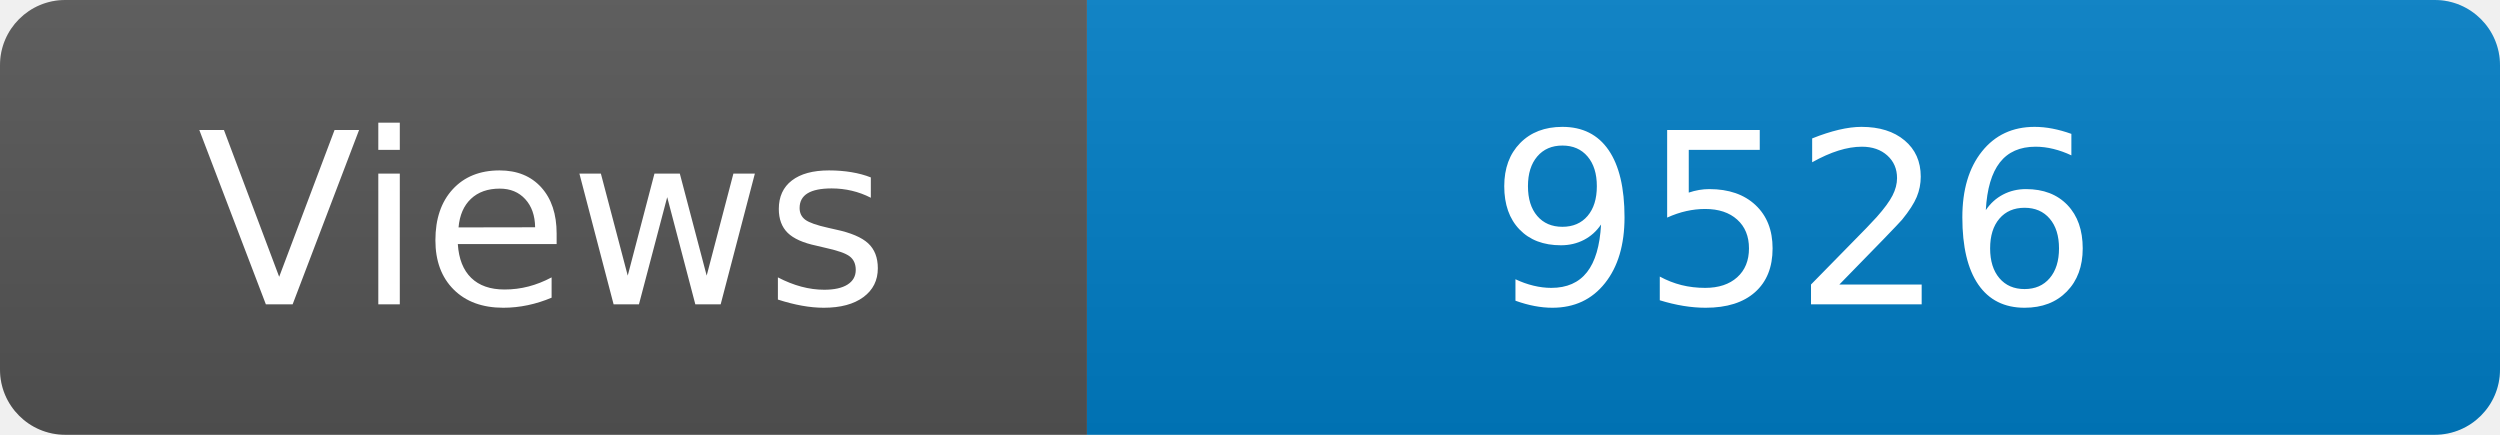
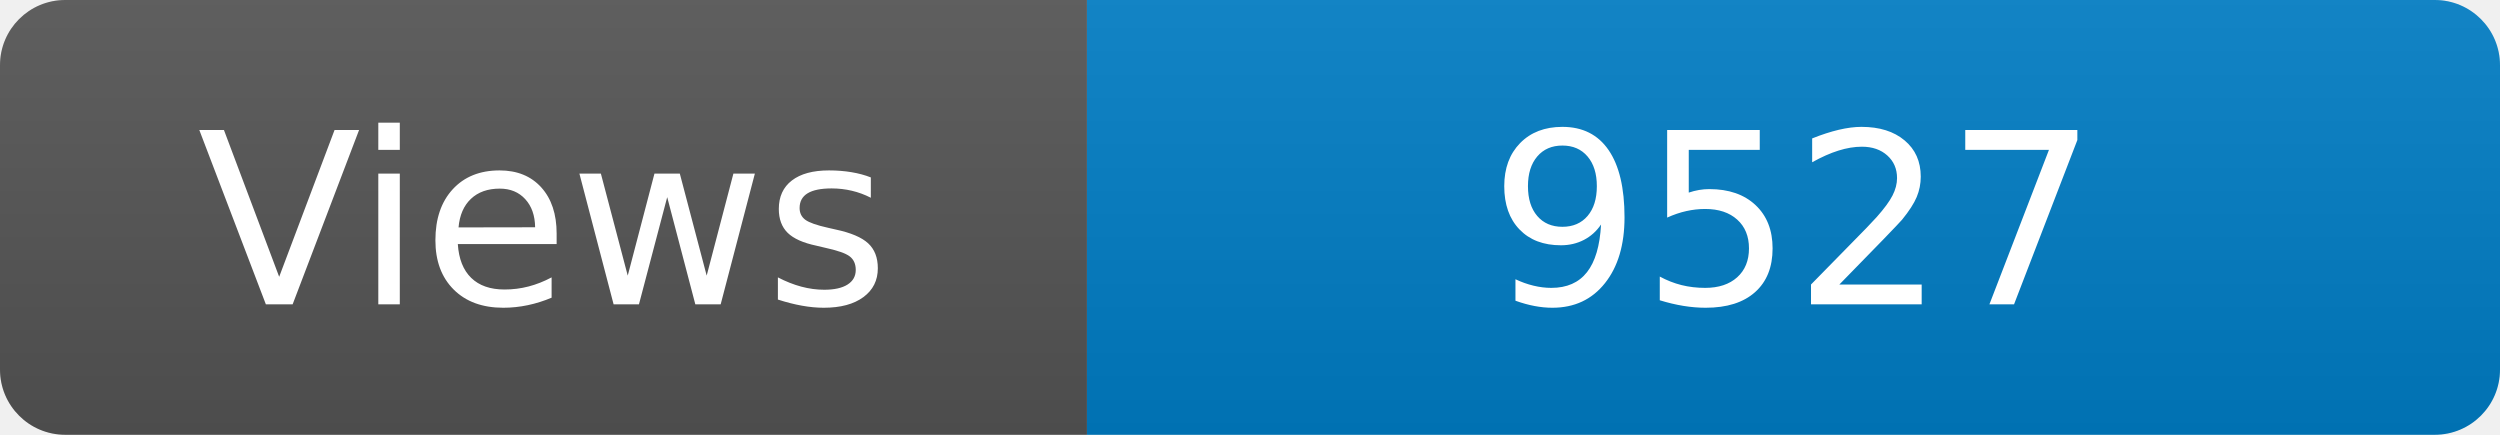
<svg xmlns="http://www.w3.org/2000/svg" width="115" height="20" role="img" aria-label="Maintained?: yes">
  <linearGradient id="s" x2="0" y2="100%">
    <stop offset="0" stop-color="#bbb" stop-opacity=".1" />
    <stop offset="1" stop-opacity=".1" />
  </linearGradient>
  <clipPath id="r">
    <rect width="115" height="20" rx="3" fill="#fff" />
  </clipPath>
  <g clip-path="url(#r)">
    <rect width="50" height="20" fill="#555" />
    <rect x="50" width="160" height="20" fill="#007ec6" />
    <rect width="115" height="20" fill="url(#s)" />
  </g>
  <g fill="#fff" text-anchor="middle" font-family="Verdana,Geneva,DejaVu Sans,sans-serif" font-size="110">
    <text x="250" y="140" transform="scale(.1)" fill="#fff">Views</text>
-     <text x="825" y="140" transform="scale(.1)" fill="#fff">9526</text>
+     <text x="825" y="140" transform="scale(.1)" fill="#fff">9527</text>
  </g>
</svg>
